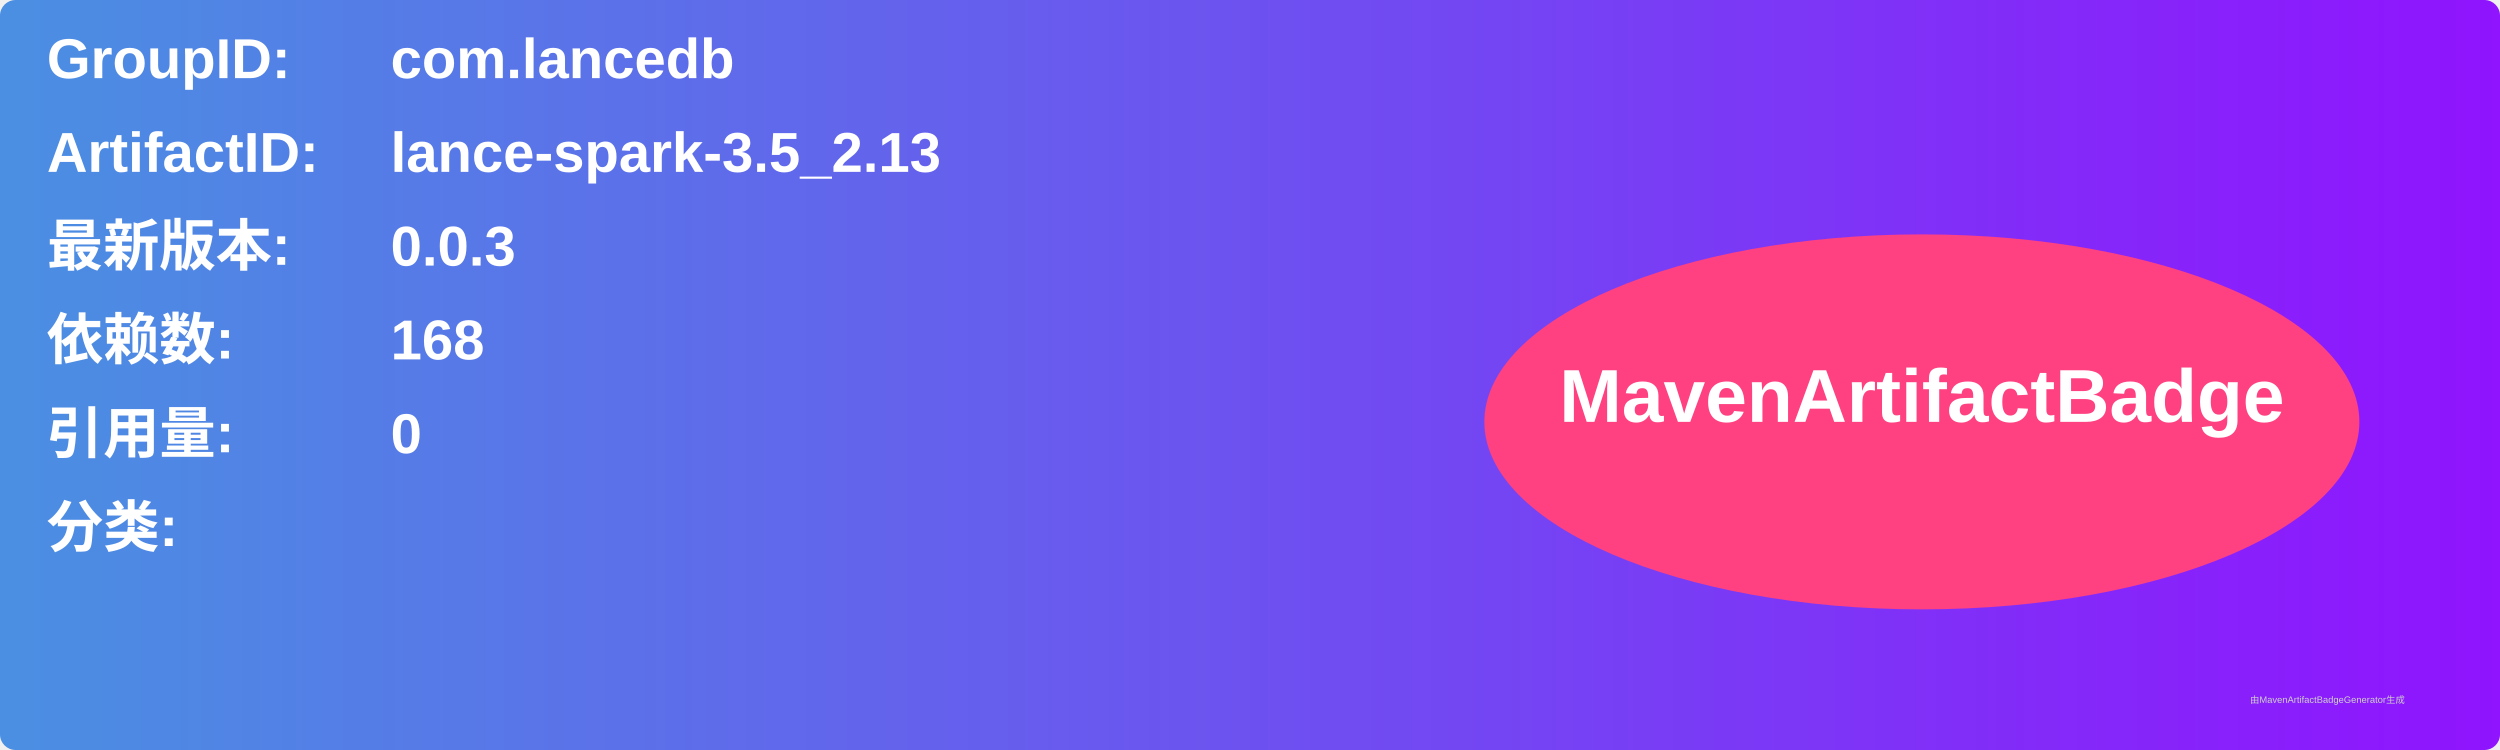
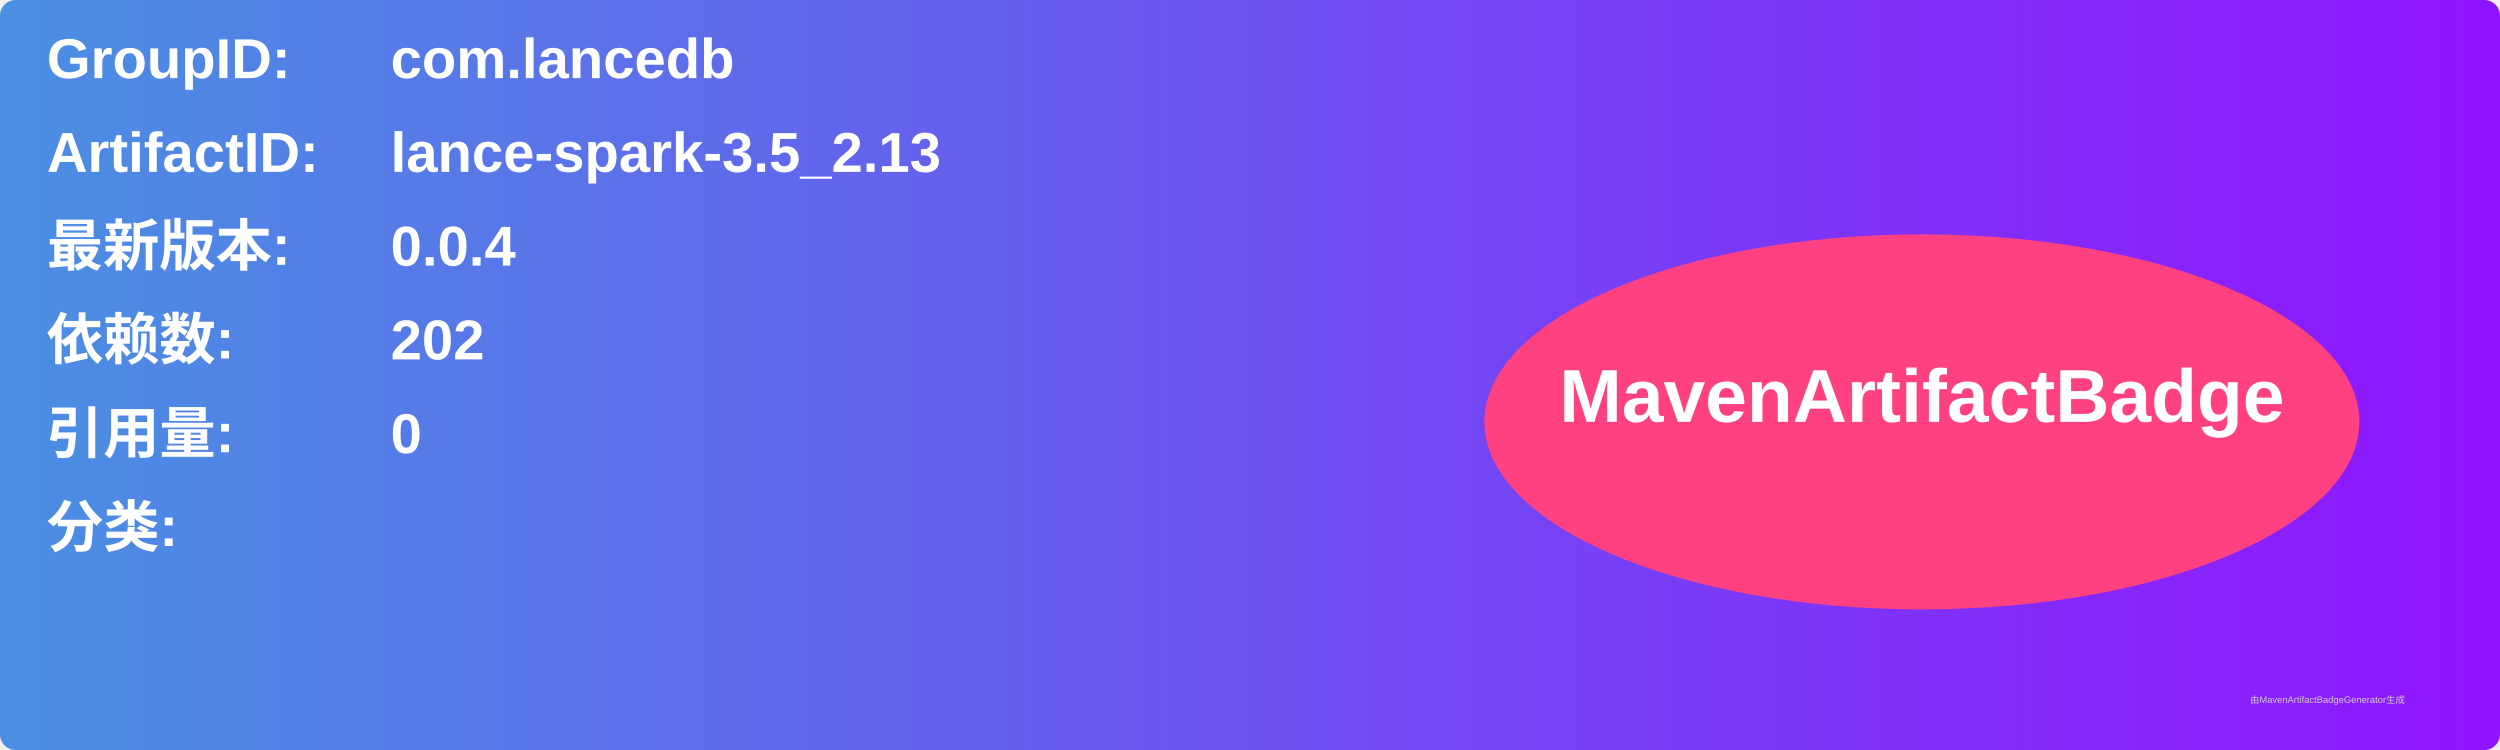
<svg xmlns="http://www.w3.org/2000/svg" width="800" height="240" viewBox="0 0 800 240">
  <linearGradient id="grad" x1="0%" y1="0%" x2="100%" y2="0%">
    <stop offset="0%" stop-color="#4a90e2" />
    <stop offset="100%" stop-color="#9013fe" />
  </linearGradient>
  <rect width="100%" height="100%" rx="5" ry="5" fill="url(#grad)" />
  <g transform="translate(15, 15)">
    <text x="0" y="10" font-family="Arial" font-size="18" fill="white" font-weight="bold" width="260">GroupID:</text>
    <text x="110" y="10" font-family="Arial" font-size="18" fill="white" font-weight="bold" width="460">com.lancedb</text>
    <text x="0" y="40" font-family="Arial" font-size="18" fill="white" font-weight="bold" width="260">ArtifactID:</text>
    <text x="110" y="40" font-family="Arial" font-size="18" fill="white" font-weight="bold" width="460">lance-spark-3.5_2.13</text>
    <text x="0" y="70" font-family="Arial" font-size="18" fill="white" font-weight="bold">最新版本:</text>
    <text x="110" y="70" font-family="Arial" font-size="18" fill="white" font-weight="bold">
-       <tspan font-weight="bold">0.0.3</tspan>
+       <tspan font-weight="bold">0.0.4</tspan>
    </text>
    <text x="0" y="100" font-family="Arial" font-size="18" fill="white" font-weight="bold">依赖数: </text>
    <text x="110" y="100" font-family="Arial" font-size="18" fill="white">
-       <tspan font-weight="bold">168</tspan>
+       <tspan font-weight="bold">202</tspan>
    </text>
    <text x="0" y="130" font-family="Arial" font-size="18" fill="white" font-weight="bold">引用量: </text>
    <text x="110" y="130" font-family="Arial" font-size="18" fill="white">
      <tspan font-weight="bold">0</tspan>
    </text>
    <text x="0" y="160" font-family="Arial" font-size="18" fill="white" font-weight="bold">分类:</text>
    <text x="10" y="190" font-family="Arial" font-size="10" fill="white">
      <tspan font-weight="bold" />
    </text>
    <ellipse cx="600" cy="120" rx="140" ry="60" fill="#ff4081" />
    <text x="600" y="120" text-anchor="middle" font-family="Arial" font-size="24" fill="white" font-weight="bold">MavenArtifactBadge</text>
  </g>
  <text x="720" y="225" font-family="Arial" font-size="3" fill="#d0d0d0">由MavenArtifactBadgeGenerator生成</text>
</svg>
